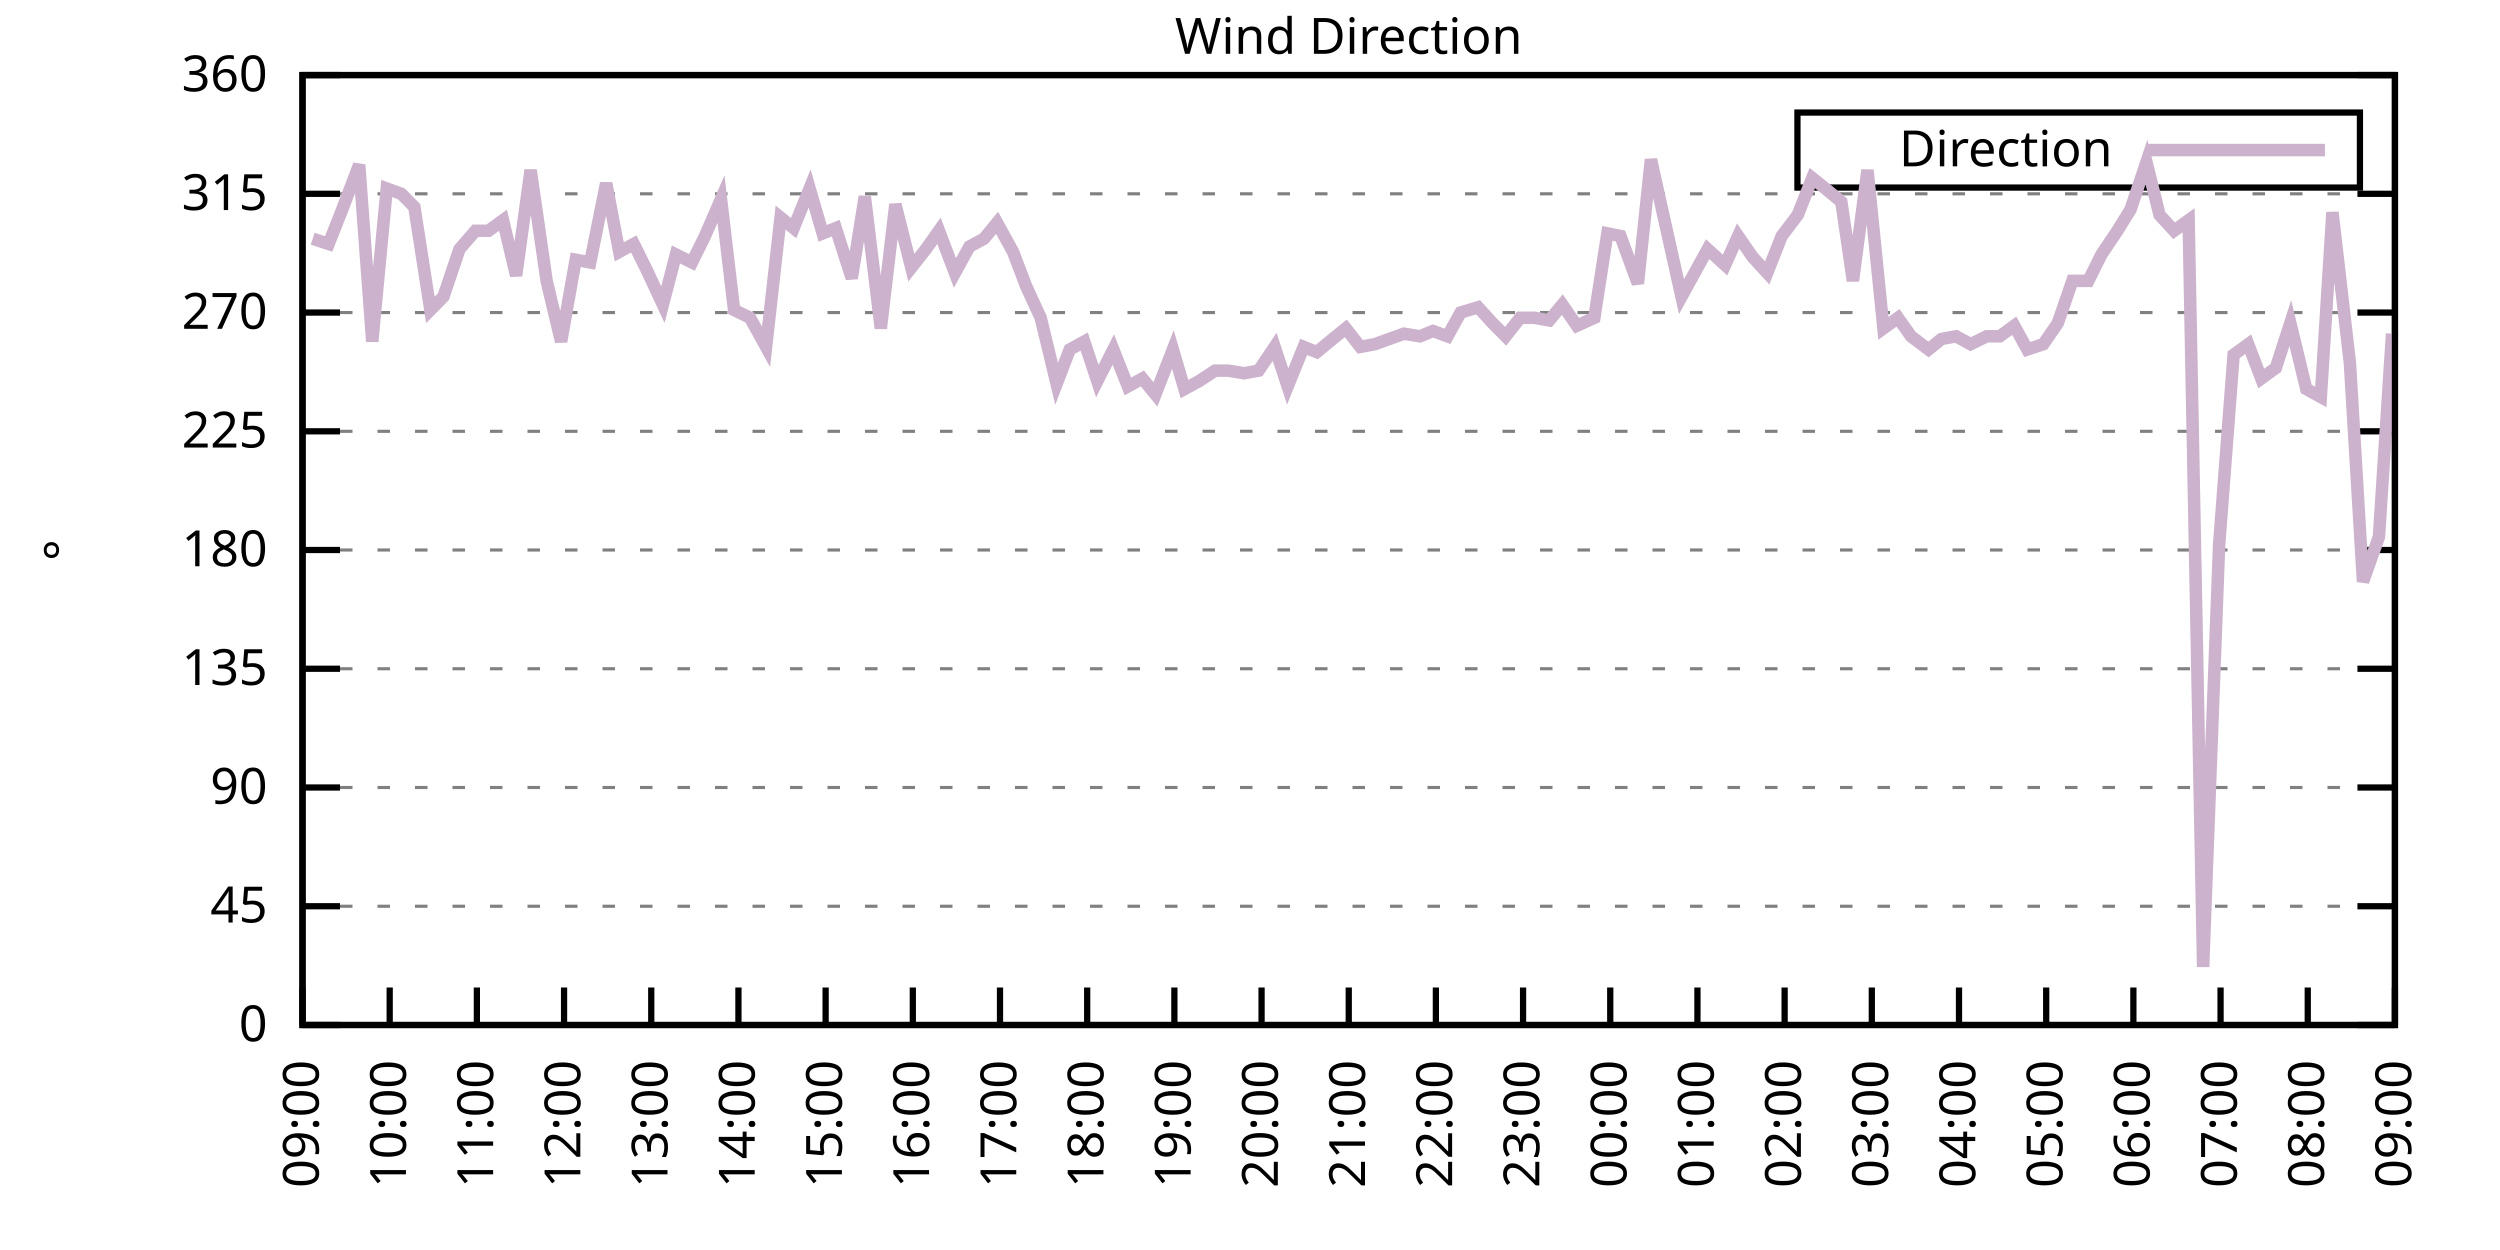
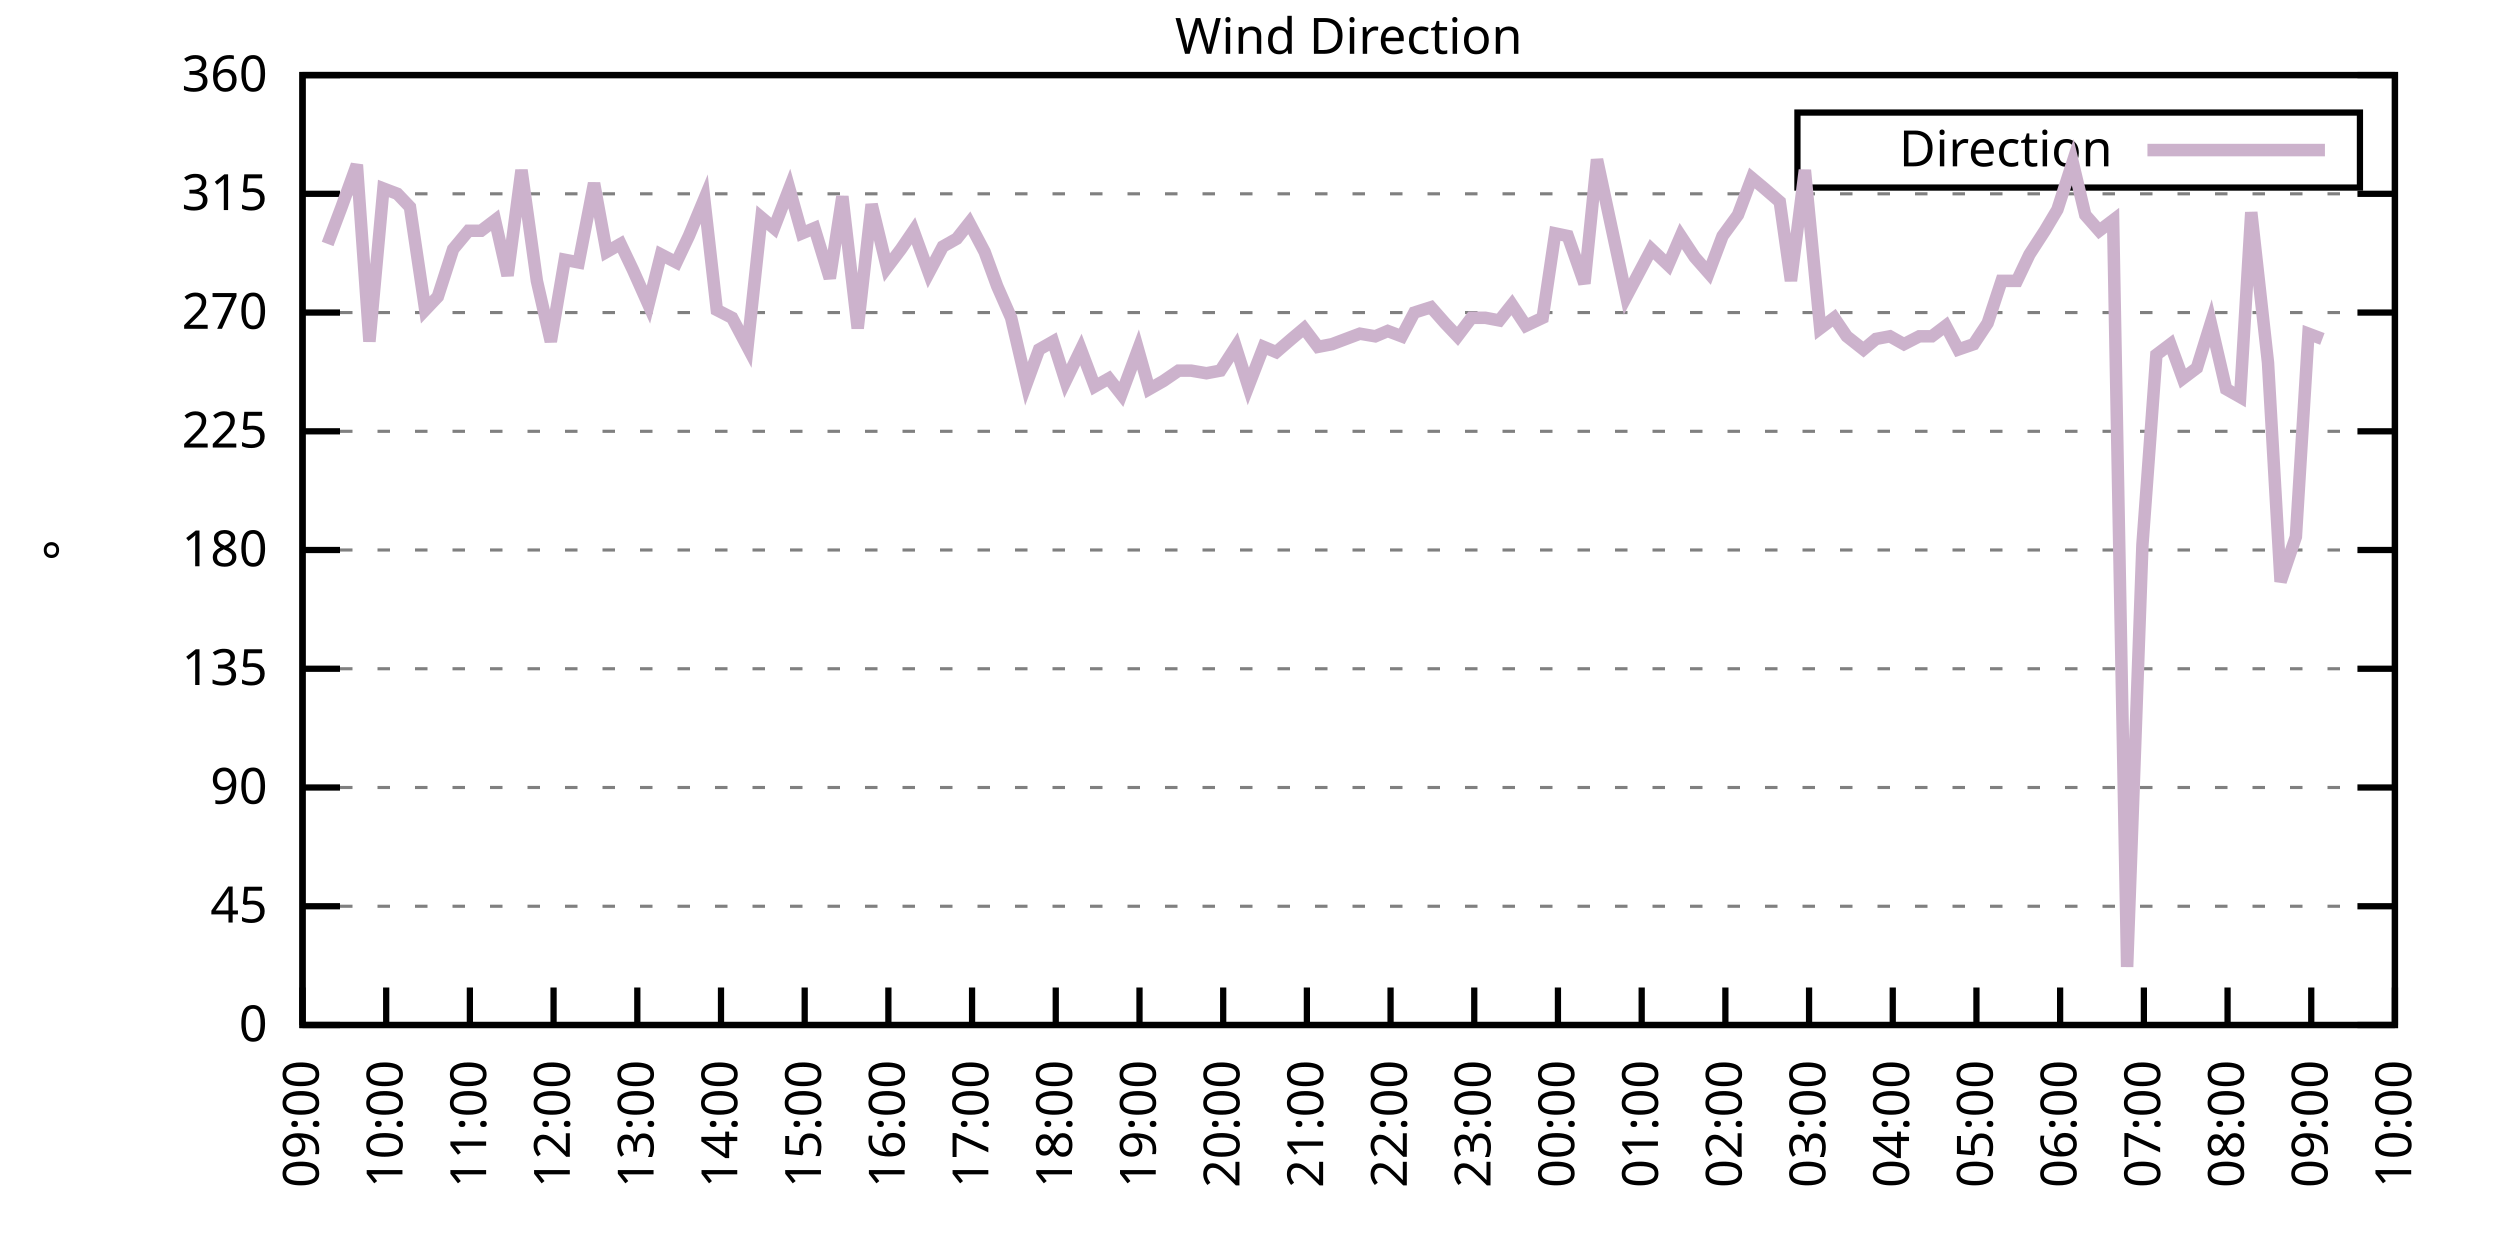
<svg xmlns="http://www.w3.org/2000/svg" xmlns:xlink="http://www.w3.org/1999/xlink" width="400" height="200" viewBox="0 0 400 200">
  <g id="gnuplot_canvas">
    <rect x="0" y="0" width="400" height="200" fill="none" />
    <defs>
      <circle id="gpDot" r="0.5" stroke-width="0.5" stroke="currentColor" />
      <path id="gpPt0" stroke-width="0.333" stroke="currentColor" d="M-1,0 h2 M0,-1 v2" />
      <path id="gpPt1" stroke-width="0.333" stroke="currentColor" d="M-1,-1 L1,1 M1,-1 L-1,1" />
      <path id="gpPt2" stroke-width="0.333" stroke="currentColor" d="M-1,0 L1,0 M0,-1 L0,1 M-1,-1 L1,1 M-1,1 L1,-1" />
      <rect id="gpPt3" stroke-width="0.333" stroke="currentColor" x="-1" y="-1" width="2" height="2" />
      <rect id="gpPt4" stroke-width="0.333" stroke="currentColor" fill="currentColor" x="-1" y="-1" width="2" height="2" />
      <circle id="gpPt5" stroke-width="0.333" stroke="currentColor" cx="0" cy="0" r="1" />
      <use xlink:href="#gpPt5" id="gpPt6" fill="currentColor" stroke="none" />
      <path id="gpPt7" stroke-width="0.333" stroke="currentColor" d="M0,-1.33 L-1.33,0.67 L1.33,0.67 z" />
      <use xlink:href="#gpPt7" id="gpPt8" fill="currentColor" stroke="none" />
      <use xlink:href="#gpPt7" id="gpPt9" stroke="currentColor" transform="rotate(180)" />
      <use xlink:href="#gpPt9" id="gpPt10" fill="currentColor" stroke="none" />
      <use xlink:href="#gpPt3" id="gpPt11" stroke="currentColor" transform="rotate(45)" />
      <use xlink:href="#gpPt11" id="gpPt12" fill="currentColor" stroke="none" />
      <path id="gpPt13" stroke-width="0.333" stroke="currentColor" d="M0,1.330 L1.265,0.411 L0.782,-1.067 L-0.782,-1.076 L-1.265,0.411 z" />
      <use xlink:href="#gpPt13" id="gpPt14" fill="currentColor" stroke="none" />
      <filter id="textbox" filterUnits="objectBoundingBox" x="0" y="0" height="1" width="1">
        <feFlood flood-color="white" flood-opacity="1" result="bgnd" />
        <feComposite in="SourceGraphic" in2="bgnd" operator="atop" />
      </filter>
      <filter id="greybox" filterUnits="objectBoundingBox" x="0" y="0" height="1" width="1">
        <feFlood flood-color="lightgrey" flood-opacity="1" result="grey" />
        <feComposite in="SourceGraphic" in2="grey" operator="atop" />
      </filter>
    </defs>
    <g fill="none" color="white" stroke="currentColor" stroke-width="1.00" stroke-linecap="butt" stroke-linejoin="miter">
</g>
    <g fill="none" color="black" stroke="currentColor" stroke-width="1.00" stroke-linecap="butt" stroke-linejoin="miter">
      <g stroke="none" shape-rendering="crispEdges">
        <polygon fill="rgb(255, 255, 255)" points="48.40,164.00 383.18,164.00 383.18,12.02 48.40,12.02 " />
      </g>
    </g>
    <g fill="none" color="black" stroke="currentColor" stroke-width="1.00" stroke-linecap="butt" stroke-linejoin="miter">
</g>
    <g fill="none" color="black" stroke="black" stroke-width="0.50" stroke-linecap="butt" stroke-linejoin="miter">
</g>
    <g fill="none" color="gray" stroke="currentColor" stroke-width="0.50" stroke-linecap="butt" stroke-linejoin="miter">
      <path stroke="gray" stroke-dasharray="2,4" class="gridline" d="M48.40,164.00 L383.19,164.00  " />
    </g>
    <g fill="none" color="gray" stroke="gray" stroke-width="1.00" stroke-linecap="butt" stroke-linejoin="miter">
</g>
    <g fill="none" color="black" stroke="currentColor" stroke-width="1.00" stroke-linecap="butt" stroke-linejoin="miter">
      <path stroke="black" d="M48.40,164.00 L54.40,164.00 M383.19,164.00 L377.19,164.00  " />
      <g transform="translate(42.80,166.60)" stroke="none" fill="black" font-family="Sans" font-size="8.00" text-anchor="end">
        <text>
          <tspan font-family="Sans"> 0</tspan>
        </text>
      </g>
    </g>
    <g fill="none" color="black" stroke="currentColor" stroke-width="1.00" stroke-linecap="butt" stroke-linejoin="miter">
</g>
    <g fill="none" color="black" stroke="black" stroke-width="0.50" stroke-linecap="butt" stroke-linejoin="miter">
</g>
    <g fill="none" color="gray" stroke="currentColor" stroke-width="0.50" stroke-linecap="butt" stroke-linejoin="miter">
      <path stroke="gray" stroke-dasharray="2,4" class="gridline" d="M48.40,145.00 L383.19,145.00  " />
    </g>
    <g fill="none" color="gray" stroke="gray" stroke-width="1.00" stroke-linecap="butt" stroke-linejoin="miter">
</g>
    <g fill="none" color="black" stroke="currentColor" stroke-width="1.00" stroke-linecap="butt" stroke-linejoin="miter">
      <path stroke="black" d="M48.40,145.00 L54.40,145.00 M383.19,145.00 L377.19,145.00  " />
      <g transform="translate(42.80,147.60)" stroke="none" fill="black" font-family="Sans" font-size="8.00" text-anchor="end">
        <text>
          <tspan font-family="Sans"> 45</tspan>
        </text>
      </g>
    </g>
    <g fill="none" color="black" stroke="currentColor" stroke-width="1.00" stroke-linecap="butt" stroke-linejoin="miter">
</g>
    <g fill="none" color="black" stroke="black" stroke-width="0.50" stroke-linecap="butt" stroke-linejoin="miter">
</g>
    <g fill="none" color="gray" stroke="currentColor" stroke-width="0.50" stroke-linecap="butt" stroke-linejoin="miter">
      <path stroke="gray" stroke-dasharray="2,4" class="gridline" d="M48.40,126.00 L383.19,126.00  " />
    </g>
    <g fill="none" color="gray" stroke="gray" stroke-width="1.00" stroke-linecap="butt" stroke-linejoin="miter">
</g>
    <g fill="none" color="black" stroke="currentColor" stroke-width="1.00" stroke-linecap="butt" stroke-linejoin="miter">
      <path stroke="black" d="M48.40,126.00 L54.40,126.00 M383.19,126.00 L377.19,126.00  " />
      <g transform="translate(42.80,128.60)" stroke="none" fill="black" font-family="Sans" font-size="8.00" text-anchor="end">
        <text>
          <tspan font-family="Sans"> 90</tspan>
        </text>
      </g>
    </g>
    <g fill="none" color="black" stroke="currentColor" stroke-width="1.00" stroke-linecap="butt" stroke-linejoin="miter">
</g>
    <g fill="none" color="black" stroke="black" stroke-width="0.50" stroke-linecap="butt" stroke-linejoin="miter">
</g>
    <g fill="none" color="gray" stroke="currentColor" stroke-width="0.50" stroke-linecap="butt" stroke-linejoin="miter">
      <path stroke="gray" stroke-dasharray="2,4" class="gridline" d="M48.40,107.00 L383.19,107.00  " />
    </g>
    <g fill="none" color="gray" stroke="gray" stroke-width="1.00" stroke-linecap="butt" stroke-linejoin="miter">
</g>
    <g fill="none" color="black" stroke="currentColor" stroke-width="1.00" stroke-linecap="butt" stroke-linejoin="miter">
      <path stroke="black" d="M48.40,107.00 L54.40,107.00 M383.19,107.00 L377.19,107.00  " />
      <g transform="translate(42.80,109.60)" stroke="none" fill="black" font-family="Sans" font-size="8.00" text-anchor="end">
        <text>
          <tspan font-family="Sans"> 135</tspan>
        </text>
      </g>
    </g>
    <g fill="none" color="black" stroke="currentColor" stroke-width="1.00" stroke-linecap="butt" stroke-linejoin="miter">
</g>
    <g fill="none" color="black" stroke="black" stroke-width="0.50" stroke-linecap="butt" stroke-linejoin="miter">
</g>
    <g fill="none" color="gray" stroke="currentColor" stroke-width="0.50" stroke-linecap="butt" stroke-linejoin="miter">
      <path stroke="gray" stroke-dasharray="2,4" class="gridline" d="M48.40,88.00 L383.19,88.00  " />
    </g>
    <g fill="none" color="gray" stroke="gray" stroke-width="1.00" stroke-linecap="butt" stroke-linejoin="miter">
</g>
    <g fill="none" color="black" stroke="currentColor" stroke-width="1.00" stroke-linecap="butt" stroke-linejoin="miter">
      <path stroke="black" d="M48.40,88.00 L54.40,88.00 M383.19,88.00 L377.19,88.00  " />
      <g transform="translate(42.80,90.60)" stroke="none" fill="black" font-family="Sans" font-size="8.00" text-anchor="end">
        <text>
          <tspan font-family="Sans"> 180</tspan>
        </text>
      </g>
    </g>
    <g fill="none" color="black" stroke="currentColor" stroke-width="1.00" stroke-linecap="butt" stroke-linejoin="miter">
</g>
    <g fill="none" color="black" stroke="black" stroke-width="0.50" stroke-linecap="butt" stroke-linejoin="miter">
</g>
    <g fill="none" color="gray" stroke="currentColor" stroke-width="0.50" stroke-linecap="butt" stroke-linejoin="miter">
      <path stroke="gray" stroke-dasharray="2,4" class="gridline" d="M48.40,69.01 L383.19,69.01  " />
    </g>
    <g fill="none" color="gray" stroke="gray" stroke-width="1.00" stroke-linecap="butt" stroke-linejoin="miter">
</g>
    <g fill="none" color="black" stroke="currentColor" stroke-width="1.00" stroke-linecap="butt" stroke-linejoin="miter">
      <path stroke="black" d="M48.40,69.01 L54.40,69.01 M383.19,69.01 L377.19,69.01  " />
      <g transform="translate(42.80,71.61)" stroke="none" fill="black" font-family="Sans" font-size="8.00" text-anchor="end">
        <text>
          <tspan font-family="Sans"> 225</tspan>
        </text>
      </g>
    </g>
    <g fill="none" color="black" stroke="currentColor" stroke-width="1.00" stroke-linecap="butt" stroke-linejoin="miter">
</g>
    <g fill="none" color="black" stroke="black" stroke-width="0.50" stroke-linecap="butt" stroke-linejoin="miter">
</g>
    <g fill="none" color="gray" stroke="currentColor" stroke-width="0.50" stroke-linecap="butt" stroke-linejoin="miter">
      <path stroke="gray" stroke-dasharray="2,4" class="gridline" d="M48.40,50.01 L383.19,50.01  " />
    </g>
    <g fill="none" color="gray" stroke="gray" stroke-width="1.00" stroke-linecap="butt" stroke-linejoin="miter">
</g>
    <g fill="none" color="black" stroke="currentColor" stroke-width="1.00" stroke-linecap="butt" stroke-linejoin="miter">
      <path stroke="black" d="M48.40,50.01 L54.40,50.01 M383.19,50.01 L377.19,50.01  " />
      <g transform="translate(42.80,52.61)" stroke="none" fill="black" font-family="Sans" font-size="8.00" text-anchor="end">
        <text>
          <tspan font-family="Sans"> 270</tspan>
        </text>
      </g>
    </g>
    <g fill="none" color="black" stroke="currentColor" stroke-width="1.00" stroke-linecap="butt" stroke-linejoin="miter">
</g>
    <g fill="none" color="black" stroke="black" stroke-width="0.50" stroke-linecap="butt" stroke-linejoin="miter">
</g>
    <g fill="none" color="gray" stroke="currentColor" stroke-width="0.50" stroke-linecap="butt" stroke-linejoin="miter">
      <path stroke="gray" stroke-dasharray="2,4" class="gridline" d="M48.40,31.01 L383.19,31.01  " />
    </g>
    <g fill="none" color="gray" stroke="gray" stroke-width="1.00" stroke-linecap="butt" stroke-linejoin="miter">
</g>
    <g fill="none" color="black" stroke="currentColor" stroke-width="1.00" stroke-linecap="butt" stroke-linejoin="miter">
      <path stroke="black" d="M48.40,31.01 L54.40,31.01 M383.19,31.01 L377.19,31.01  " />
      <g transform="translate(42.80,33.61)" stroke="none" fill="black" font-family="Sans" font-size="8.00" text-anchor="end">
        <text>
          <tspan font-family="Sans"> 315</tspan>
        </text>
      </g>
    </g>
    <g fill="none" color="black" stroke="currentColor" stroke-width="1.00" stroke-linecap="butt" stroke-linejoin="miter">
</g>
    <g fill="none" color="black" stroke="black" stroke-width="0.50" stroke-linecap="butt" stroke-linejoin="miter">
</g>
    <g fill="none" color="gray" stroke="currentColor" stroke-width="0.50" stroke-linecap="butt" stroke-linejoin="miter">
      <path stroke="gray" stroke-dasharray="2,4" class="gridline" d="M48.40,12.01 L383.19,12.01  " />
    </g>
    <g fill="none" color="gray" stroke="gray" stroke-width="1.00" stroke-linecap="butt" stroke-linejoin="miter">
</g>
    <g fill="none" color="black" stroke="currentColor" stroke-width="1.00" stroke-linecap="butt" stroke-linejoin="miter">
      <path stroke="black" d="M48.40,12.01 L54.40,12.01 M383.19,12.01 L377.19,12.01  " />
      <g transform="translate(42.80,14.61)" stroke="none" fill="black" font-family="Sans" font-size="8.00" text-anchor="end">
        <text>
          <tspan font-family="Sans"> 360</tspan>
        </text>
      </g>
    </g>
    <g fill="none" color="black" stroke="currentColor" stroke-width="1.00" stroke-linecap="butt" stroke-linejoin="miter">
      <path stroke="black" d="M48.40,164.00 L48.40,158.00  " />
      <g transform="translate(51.00,169.60) rotate(270.00)" stroke="none" fill="black" font-family="Sans" font-size="8.00" text-anchor="end">
        <text>
          <tspan font-family="Sans">09:00</tspan>
        </text>
      </g>
    </g>
    <g fill="none" color="black" stroke="currentColor" stroke-width="1.00" stroke-linecap="butt" stroke-linejoin="miter">
-       <path stroke="black" d="M62.35,164.00 L62.35,158.00  " />
-       <g transform="translate(64.95,169.60) rotate(270.00)" stroke="none" fill="black" font-family="Sans" font-size="8.00" text-anchor="end">
+       <path stroke="black" d="M61.79,164.00 L61.79,158.00  " />
+       <g transform="translate(64.39,169.60) rotate(270.00)" stroke="none" fill="black" font-family="Sans" font-size="8.00" text-anchor="end">
        <text>
          <tspan font-family="Sans">10:00</tspan>
        </text>
      </g>
    </g>
    <g fill="none" color="black" stroke="currentColor" stroke-width="1.00" stroke-linecap="butt" stroke-linejoin="miter">
-       <path stroke="black" d="M76.30,164.00 L76.30,158.00  " />
-       <g transform="translate(78.90,169.60) rotate(270.00)" stroke="none" fill="black" font-family="Sans" font-size="8.00" text-anchor="end">
+       <path stroke="black" d="M75.18,164.00 L75.18,158.00  " />
+       <g transform="translate(77.78,169.60) rotate(270.00)" stroke="none" fill="black" font-family="Sans" font-size="8.00" text-anchor="end">
        <text>
          <tspan font-family="Sans">11:00</tspan>
        </text>
      </g>
    </g>
    <g fill="none" color="black" stroke="currentColor" stroke-width="1.00" stroke-linecap="butt" stroke-linejoin="miter">
-       <path stroke="black" d="M90.25,164.00 L90.25,158.00  " />
-       <g transform="translate(92.85,169.60) rotate(270.00)" stroke="none" fill="black" font-family="Sans" font-size="8.00" text-anchor="end">
+       <path stroke="black" d="M88.57,164.00 L88.57,158.00  " />
+       <g transform="translate(91.17,169.60) rotate(270.00)" stroke="none" fill="black" font-family="Sans" font-size="8.00" text-anchor="end">
        <text>
          <tspan font-family="Sans">12:00</tspan>
        </text>
      </g>
    </g>
    <g fill="none" color="black" stroke="currentColor" stroke-width="1.00" stroke-linecap="butt" stroke-linejoin="miter">
-       <path stroke="black" d="M104.20,164.00 L104.20,158.00  " />
-       <g transform="translate(106.80,169.60) rotate(270.00)" stroke="none" fill="black" font-family="Sans" font-size="8.00" text-anchor="end">
+       <path stroke="black" d="M101.97,164.00 L101.97,158.00  " />
+       <g transform="translate(104.57,169.60) rotate(270.00)" stroke="none" fill="black" font-family="Sans" font-size="8.00" text-anchor="end">
        <text>
          <tspan font-family="Sans">13:00</tspan>
        </text>
      </g>
    </g>
    <g fill="none" color="black" stroke="currentColor" stroke-width="1.00" stroke-linecap="butt" stroke-linejoin="miter">
-       <path stroke="black" d="M118.15,164.00 L118.15,158.00  " />
-       <g transform="translate(120.75,169.60) rotate(270.00)" stroke="none" fill="black" font-family="Sans" font-size="8.00" text-anchor="end">
+       <path stroke="black" d="M115.36,164.00 L115.36,158.00  " />
+       <g transform="translate(117.96,169.60) rotate(270.00)" stroke="none" fill="black" font-family="Sans" font-size="8.00" text-anchor="end">
        <text>
          <tspan font-family="Sans">14:00</tspan>
        </text>
      </g>
    </g>
    <g fill="none" color="black" stroke="currentColor" stroke-width="1.00" stroke-linecap="butt" stroke-linejoin="miter">
-       <path stroke="black" d="M132.10,164.00 L132.10,158.00  " />
-       <g transform="translate(134.70,169.60) rotate(270.00)" stroke="none" fill="black" font-family="Sans" font-size="8.00" text-anchor="end">
+       <path stroke="black" d="M128.75,164.00 L128.75,158.00  " />
+       <g transform="translate(131.35,169.60) rotate(270.00)" stroke="none" fill="black" font-family="Sans" font-size="8.00" text-anchor="end">
        <text>
          <tspan font-family="Sans">15:00</tspan>
        </text>
      </g>
    </g>
    <g fill="none" color="black" stroke="currentColor" stroke-width="1.00" stroke-linecap="butt" stroke-linejoin="miter">
-       <path stroke="black" d="M146.05,164.00 L146.05,158.00  " />
-       <g transform="translate(148.65,169.60) rotate(270.00)" stroke="none" fill="black" font-family="Sans" font-size="8.00" text-anchor="end">
+       <path stroke="black" d="M142.14,164.00 L142.14,158.00  " />
+       <g transform="translate(144.74,169.60) rotate(270.00)" stroke="none" fill="black" font-family="Sans" font-size="8.00" text-anchor="end">
        <text>
          <tspan font-family="Sans">16:00</tspan>
        </text>
      </g>
    </g>
    <g fill="none" color="black" stroke="currentColor" stroke-width="1.00" stroke-linecap="butt" stroke-linejoin="miter">
-       <path stroke="black" d="M160.00,164.00 L160.00,158.00  " />
-       <g transform="translate(162.60,169.60) rotate(270.00)" stroke="none" fill="black" font-family="Sans" font-size="8.00" text-anchor="end">
+       <path stroke="black" d="M155.53,164.00 L155.53,158.00  " />
+       <g transform="translate(158.13,169.60) rotate(270.00)" stroke="none" fill="black" font-family="Sans" font-size="8.00" text-anchor="end">
        <text>
          <tspan font-family="Sans">17:00</tspan>
        </text>
      </g>
    </g>
    <g fill="none" color="black" stroke="currentColor" stroke-width="1.00" stroke-linecap="butt" stroke-linejoin="miter">
-       <path stroke="black" d="M173.95,164.00 L173.95,158.00  " />
-       <g transform="translate(176.55,169.60) rotate(270.00)" stroke="none" fill="black" font-family="Sans" font-size="8.00" text-anchor="end">
+       <path stroke="black" d="M168.92,164.00 L168.92,158.00  " />
+       <g transform="translate(171.52,169.60) rotate(270.00)" stroke="none" fill="black" font-family="Sans" font-size="8.00" text-anchor="end">
        <text>
          <tspan font-family="Sans">18:00</tspan>
        </text>
      </g>
    </g>
    <g fill="none" color="black" stroke="currentColor" stroke-width="1.00" stroke-linecap="butt" stroke-linejoin="miter">
-       <path stroke="black" d="M187.90,164.00 L187.90,158.00  " />
-       <g transform="translate(190.50,169.60) rotate(270.00)" stroke="none" fill="black" font-family="Sans" font-size="8.00" text-anchor="end">
+       <path stroke="black" d="M182.32,164.00 L182.32,158.00  " />
+       <g transform="translate(184.92,169.60) rotate(270.00)" stroke="none" fill="black" font-family="Sans" font-size="8.00" text-anchor="end">
        <text>
          <tspan font-family="Sans">19:00</tspan>
        </text>
      </g>
    </g>
    <g fill="none" color="black" stroke="currentColor" stroke-width="1.00" stroke-linecap="butt" stroke-linejoin="miter">
-       <path stroke="black" d="M201.85,164.00 L201.85,158.00  " />
-       <g transform="translate(204.45,169.60) rotate(270.00)" stroke="none" fill="black" font-family="Sans" font-size="8.00" text-anchor="end">
+       <path stroke="black" d="M195.71,164.00 L195.71,158.00  " />
+       <g transform="translate(198.31,169.60) rotate(270.00)" stroke="none" fill="black" font-family="Sans" font-size="8.00" text-anchor="end">
        <text>
          <tspan font-family="Sans">20:00</tspan>
        </text>
      </g>
    </g>
    <g fill="none" color="black" stroke="currentColor" stroke-width="1.00" stroke-linecap="butt" stroke-linejoin="miter">
-       <path stroke="black" d="M215.80,164.00 L215.80,158.00  " />
-       <g transform="translate(218.40,169.60) rotate(270.00)" stroke="none" fill="black" font-family="Sans" font-size="8.00" text-anchor="end">
+       <path stroke="black" d="M209.10,164.00 L209.10,158.00  " />
+       <g transform="translate(211.70,169.60) rotate(270.00)" stroke="none" fill="black" font-family="Sans" font-size="8.00" text-anchor="end">
        <text>
          <tspan font-family="Sans">21:00</tspan>
        </text>
      </g>
    </g>
    <g fill="none" color="black" stroke="currentColor" stroke-width="1.00" stroke-linecap="butt" stroke-linejoin="miter">
-       <path stroke="black" d="M229.74,164.00 L229.74,158.00  " />
-       <g transform="translate(232.34,169.60) rotate(270.00)" stroke="none" fill="black" font-family="Sans" font-size="8.00" text-anchor="end">
+       <path stroke="black" d="M222.49,164.00 L222.49,158.00  " />
+       <g transform="translate(225.09,169.60) rotate(270.00)" stroke="none" fill="black" font-family="Sans" font-size="8.00" text-anchor="end">
        <text>
          <tspan font-family="Sans">22:00</tspan>
        </text>
      </g>
    </g>
    <g fill="none" color="black" stroke="currentColor" stroke-width="1.00" stroke-linecap="butt" stroke-linejoin="miter">
-       <path stroke="black" d="M243.69,164.00 L243.69,158.00  " />
-       <g transform="translate(246.29,169.60) rotate(270.00)" stroke="none" fill="black" font-family="Sans" font-size="8.00" text-anchor="end">
+       <path stroke="black" d="M235.88,164.00 L235.88,158.00  " />
+       <g transform="translate(238.48,169.60) rotate(270.00)" stroke="none" fill="black" font-family="Sans" font-size="8.00" text-anchor="end">
        <text>
          <tspan font-family="Sans">23:00</tspan>
        </text>
      </g>
    </g>
    <g fill="none" color="black" stroke="currentColor" stroke-width="1.00" stroke-linecap="butt" stroke-linejoin="miter">
-       <path stroke="black" d="M257.64,164.00 L257.64,158.00  " />
-       <g transform="translate(260.24,169.60) rotate(270.00)" stroke="none" fill="black" font-family="Sans" font-size="8.00" text-anchor="end">
+       <path stroke="black" d="M249.27,164.00 L249.27,158.00  " />
+       <g transform="translate(251.87,169.60) rotate(270.00)" stroke="none" fill="black" font-family="Sans" font-size="8.00" text-anchor="end">
        <text>
          <tspan font-family="Sans">00:00</tspan>
        </text>
      </g>
    </g>
    <g fill="none" color="black" stroke="currentColor" stroke-width="1.00" stroke-linecap="butt" stroke-linejoin="miter">
-       <path stroke="black" d="M271.59,164.00 L271.59,158.00  " />
-       <g transform="translate(274.19,169.60) rotate(270.00)" stroke="none" fill="black" font-family="Sans" font-size="8.00" text-anchor="end">
+       <path stroke="black" d="M262.67,164.00 L262.67,158.00  " />
+       <g transform="translate(265.27,169.60) rotate(270.00)" stroke="none" fill="black" font-family="Sans" font-size="8.00" text-anchor="end">
        <text>
          <tspan font-family="Sans">01:00</tspan>
        </text>
      </g>
    </g>
    <g fill="none" color="black" stroke="currentColor" stroke-width="1.00" stroke-linecap="butt" stroke-linejoin="miter">
-       <path stroke="black" d="M285.54,164.00 L285.54,158.00  " />
-       <g transform="translate(288.14,169.60) rotate(270.00)" stroke="none" fill="black" font-family="Sans" font-size="8.00" text-anchor="end">
+       <path stroke="black" d="M276.06,164.00 L276.06,158.00  " />
+       <g transform="translate(278.66,169.60) rotate(270.00)" stroke="none" fill="black" font-family="Sans" font-size="8.00" text-anchor="end">
        <text>
          <tspan font-family="Sans">02:00</tspan>
        </text>
      </g>
    </g>
    <g fill="none" color="black" stroke="currentColor" stroke-width="1.00" stroke-linecap="butt" stroke-linejoin="miter">
-       <path stroke="black" d="M299.49,164.00 L299.49,158.00  " />
-       <g transform="translate(302.09,169.60) rotate(270.00)" stroke="none" fill="black" font-family="Sans" font-size="8.00" text-anchor="end">
+       <path stroke="black" d="M289.45,164.00 L289.45,158.00  " />
+       <g transform="translate(292.05,169.60) rotate(270.00)" stroke="none" fill="black" font-family="Sans" font-size="8.00" text-anchor="end">
        <text>
          <tspan font-family="Sans">03:00</tspan>
        </text>
      </g>
    </g>
    <g fill="none" color="black" stroke="currentColor" stroke-width="1.00" stroke-linecap="butt" stroke-linejoin="miter">
-       <path stroke="black" d="M313.44,164.00 L313.44,158.00  " />
-       <g transform="translate(316.04,169.60) rotate(270.00)" stroke="none" fill="black" font-family="Sans" font-size="8.00" text-anchor="end">
+       <path stroke="black" d="M302.84,164.00 L302.84,158.00  " />
+       <g transform="translate(305.44,169.60) rotate(270.00)" stroke="none" fill="black" font-family="Sans" font-size="8.00" text-anchor="end">
        <text>
          <tspan font-family="Sans">04:00</tspan>
        </text>
      </g>
    </g>
    <g fill="none" color="black" stroke="currentColor" stroke-width="1.00" stroke-linecap="butt" stroke-linejoin="miter">
-       <path stroke="black" d="M327.39,164.00 L327.39,158.00  " />
-       <g transform="translate(329.99,169.60) rotate(270.00)" stroke="none" fill="black" font-family="Sans" font-size="8.00" text-anchor="end">
+       <path stroke="black" d="M316.23,164.00 L316.23,158.00  " />
+       <g transform="translate(318.83,169.60) rotate(270.00)" stroke="none" fill="black" font-family="Sans" font-size="8.00" text-anchor="end">
        <text>
          <tspan font-family="Sans">05:00</tspan>
        </text>
      </g>
    </g>
    <g fill="none" color="black" stroke="currentColor" stroke-width="1.00" stroke-linecap="butt" stroke-linejoin="miter">
-       <path stroke="black" d="M341.34,164.00 L341.34,158.00  " />
-       <g transform="translate(343.94,169.60) rotate(270.00)" stroke="none" fill="black" font-family="Sans" font-size="8.00" text-anchor="end">
+       <path stroke="black" d="M329.62,164.00 L329.62,158.00  " />
+       <g transform="translate(332.22,169.60) rotate(270.00)" stroke="none" fill="black" font-family="Sans" font-size="8.00" text-anchor="end">
        <text>
          <tspan font-family="Sans">06:00</tspan>
        </text>
      </g>
    </g>
    <g fill="none" color="black" stroke="currentColor" stroke-width="1.00" stroke-linecap="butt" stroke-linejoin="miter">
-       <path stroke="black" d="M355.29,164.00 L355.29,158.00  " />
-       <g transform="translate(357.89,169.60) rotate(270.00)" stroke="none" fill="black" font-family="Sans" font-size="8.00" text-anchor="end">
+       <path stroke="black" d="M343.02,164.00 L343.02,158.00  " />
+       <g transform="translate(345.62,169.60) rotate(270.00)" stroke="none" fill="black" font-family="Sans" font-size="8.00" text-anchor="end">
        <text>
          <tspan font-family="Sans">07:00</tspan>
        </text>
      </g>
    </g>
    <g fill="none" color="black" stroke="currentColor" stroke-width="1.00" stroke-linecap="butt" stroke-linejoin="miter">
-       <path stroke="black" d="M369.24,164.00 L369.24,158.00  " />
-       <g transform="translate(371.84,169.60) rotate(270.00)" stroke="none" fill="black" font-family="Sans" font-size="8.00" text-anchor="end">
+       <path stroke="black" d="M356.41,164.00 L356.41,158.00  " />
+       <g transform="translate(359.01,169.60) rotate(270.00)" stroke="none" fill="black" font-family="Sans" font-size="8.00" text-anchor="end">
        <text>
          <tspan font-family="Sans">08:00</tspan>
+         </text>
+       </g>
+     </g>
+     <g fill="none" color="black" stroke="currentColor" stroke-width="1.00" stroke-linecap="butt" stroke-linejoin="miter">
+       <path stroke="black" d="M369.80,164.00 L369.80,158.00  " />
+       <g transform="translate(372.40,169.60) rotate(270.00)" stroke="none" fill="black" font-family="Sans" font-size="8.00" text-anchor="end">
+         <text>
+           <tspan font-family="Sans">09:00</tspan>
        </text>
      </g>
    </g>
    <g fill="none" color="black" stroke="currentColor" stroke-width="1.00" stroke-linecap="butt" stroke-linejoin="miter">
      <path stroke="black" d="M383.19,164.00 L383.19,158.00  " />
      <g transform="translate(385.79,169.60) rotate(270.00)" stroke="none" fill="black" font-family="Sans" font-size="8.00" text-anchor="end">
        <text>
-           <tspan font-family="Sans">09:00</tspan>
+           <tspan font-family="Sans">10:00</tspan>
        </text>
      </g>
    </g>
    <g fill="none" color="black" stroke="currentColor" stroke-width="1.00" stroke-linecap="butt" stroke-linejoin="miter">
</g>
    <g fill="none" color="black" stroke="currentColor" stroke-width="1.00" stroke-linecap="butt" stroke-linejoin="miter">
      <path stroke="black" d="M48.40,12.01 L48.40,164.00 L383.19,164.00 L383.19,12.01 L48.40,12.01 Z  " />
    </g>
    <g fill="none" color="black" stroke="currentColor" stroke-width="1.00" stroke-linecap="butt" stroke-linejoin="miter">
</g>
    <g fill="none" color="black" stroke="currentColor" stroke-width="1.00" stroke-linecap="butt" stroke-linejoin="miter">
      <path stroke="black" d="M287.59,30.01 L287.59,18.01 L377.59,18.01 L377.59,30.01 L287.59,30.01 Z  " />
    </g>
    <g id="Wind_direction_plot_1">
      <g fill="none" color="white" stroke="black" stroke-width="2.00" stroke-linecap="butt" stroke-linejoin="miter">
</g>
      <g fill="none" color="black" stroke="currentColor" stroke-width="2.00" stroke-linecap="butt" stroke-linejoin="miter">
        <g transform="translate(337.99,26.61)" stroke="none" fill="black" font-family="Sans" font-size="8.00" text-anchor="end">
          <text>
            <tspan font-family="Sans">Direction</tspan>
          </text>
        </g>
      </g>
      <g fill="none" color="black" stroke="currentColor" stroke-width="2.00" stroke-linecap="butt" stroke-linejoin="miter">
-         <path stroke="rgb(204, 178, 204)" d="M343.59,24.01 L371.99,24.01 M50.03,38.19 L52.58,39.03 L54.91,33.12 L57.47,26.36 L59.56,54.65 L61.88,30.16   L64.21,31.01 L66.30,33.12 L68.86,49.59 L70.95,47.47 L73.51,39.87 L76.07,36.92 L78.16,36.92 L80.48,35.23   L82.58,44.10 L84.90,27.21 L87.46,44.94 L89.78,54.65 L92.11,41.56 L94.43,41.99 L96.99,29.32 L99.08,40.30   L101.41,39.03 L103.50,43.25 L106.06,48.74 L108.15,40.72 L110.71,41.99 L112.80,37.76 L115.36,31.85 L117.45,49.59   L120.01,50.85 L122.57,55.50 L124.89,34.81 L126.98,36.50 L129.54,30.16 L131.63,37.34 L133.72,36.50 L136.28,44.52   L138.37,31.43 L140.93,52.54 L143.26,32.70 L145.81,42.83 L148.14,39.87 L150.23,36.92 L152.79,43.67 L155.11,39.45   L157.44,38.19 L159.53,35.65 L162.09,40.30 L164.18,45.79 L166.51,50.85 L169.06,61.41 L171.16,55.92 L173.48,54.65   L175.57,60.98 L178.13,55.92 L180.46,61.83 L182.78,60.56 L184.87,63.10 L187.66,55.92 L189.52,62.25 L191.85,60.98   L194.41,59.30 L196.50,59.30 L199.06,59.72 L201.38,59.30 L203.94,55.50 L206.03,61.83 L208.59,55.50 L210.68,56.34   L213.24,54.23 L215.33,52.54 L217.65,55.50 L219.98,55.07 L222.30,54.23 L224.63,53.39 L227.19,53.81 L229.28,52.96   L231.60,53.81 L233.70,50.01 L236.49,49.16 L238.81,51.70 L240.90,53.81 L243.23,50.85 L245.55,50.85 L247.88,51.27   L249.97,48.74 L252.30,52.12 L255.09,50.85 L257.18,37.34 L259.27,37.76 L262.06,45.36 L264.15,25.52 L269.04,47.47   L271.13,43.67 L273.22,39.87 L276.01,42.41 L278.10,37.76 L280.43,41.14 L282.75,43.67 L285.08,37.76 L287.64,34.39   L289.96,28.48 L292.05,30.16 L294.61,32.28 L296.47,44.94 L298.80,27.21 L301.35,52.54 L303.68,50.85 L305.77,53.81   L308.56,55.92 L310.65,54.23 L312.98,53.81 L315.30,55.07 L317.86,53.81 L319.95,53.81 L322.28,52.12 L324.37,55.92   L326.93,55.07 L329.25,51.70 L331.58,44.94 L334.13,44.94 L336.23,40.72 L338.78,36.92 L340.88,33.54 L343.43,25.94   L345.53,34.39 L347.85,36.92 L350.18,35.23 L352.50,154.71 L355.06,87.16 L357.38,56.76 L359.71,55.07 L361.80,60.56   L364.13,58.87 L366.45,51.70 L369.01,62.25 L371.33,63.52 L373.19,33.96 L375.98,58.03 L378.08,93.07 L380.63,85.89   L382.73,53.39  " />
+         <path stroke="rgb(204, 178, 204)" d="M343.59,24.01 L371.99,24.01 M52.42,39.03 L54.65,33.12 L57.10,26.36 L59.11,54.65 L61.35,30.16 L63.58,31.01   L65.59,33.12 L68.04,49.59 L70.05,47.47 L72.50,39.87 L74.96,36.92 L76.97,36.92 L79.20,35.23 L81.21,44.10   L83.44,27.21 L85.90,44.94 L88.13,54.65 L90.36,41.56 L92.59,41.99 L95.05,29.32 L97.06,40.30 L99.29,39.03   L101.30,43.25 L103.75,48.74 L105.76,40.72 L108.22,41.99 L110.22,37.76 L112.68,31.85 L114.69,49.59 L117.14,50.85   L119.60,55.50 L121.83,34.81 L123.84,36.50 L126.29,30.16 L128.30,37.34 L130.31,36.50 L132.77,44.52 L134.78,31.43   L137.23,52.54 L139.46,32.70 L141.92,42.83 L144.15,39.87 L146.16,36.92 L148.61,43.67 L150.85,39.45 L153.08,38.19   L155.09,35.65 L157.54,40.30 L159.55,45.79 L161.78,50.85 L164.24,61.41 L166.25,55.92 L168.48,54.65 L170.49,60.98   L172.94,55.92 L175.17,61.83 L177.41,60.56 L179.41,63.10 L182.09,55.92 L183.88,62.25 L186.11,60.98 L188.57,59.30   L190.57,59.30 L193.03,59.72 L195.26,59.30 L197.72,55.50 L199.73,61.83 L202.18,55.50 L204.19,56.34 L206.64,54.23   L208.65,52.54 L210.88,55.50 L213.12,55.07 L215.35,54.23 L217.58,53.39 L220.04,53.81 L222.04,52.96 L224.28,53.81   L226.29,50.01 L228.96,49.16 L231.20,51.70 L233.20,53.81 L235.44,50.85 L237.67,50.85 L239.90,51.27 L241.91,48.74   L244.14,52.12 L246.82,50.85 L248.83,37.34 L250.84,37.76 L253.51,45.36 L255.52,25.52 L260.21,47.47 L262.22,43.67   L264.23,39.87 L266.91,42.41 L268.92,37.76 L271.15,41.14 L273.38,43.67 L275.61,37.76 L278.07,34.39 L280.30,28.48   L282.31,30.16 L284.76,32.28 L286.55,44.94 L288.78,27.21 L291.23,52.54 L293.47,50.85 L295.48,53.81 L298.15,55.92   L300.16,54.23 L302.39,53.81 L304.63,55.07 L307.08,53.81 L309.09,53.81 L311.32,52.12 L313.33,55.92 L315.79,55.07   L318.02,51.70 L320.25,44.94 L322.70,44.94 L324.71,40.72 L327.17,36.92 L329.18,33.54 L331.63,25.94 L333.64,34.39   L335.87,36.92 L338.10,35.23 L340.34,154.71 L342.79,87.16 L345.02,56.76 L347.26,55.07 L349.26,60.56 L351.50,58.87   L353.73,51.70 L356.18,62.25 L358.42,63.52 L360.20,33.96 L362.88,58.03 L364.89,93.07 L367.34,85.89 L369.35,53.39   L371.58,54.23  " />
      </g>
    </g>
    <g fill="none" color="black" stroke="currentColor" stroke-width="2.00" stroke-linecap="butt" stroke-linejoin="miter">
</g>
    <g fill="none" color="black" stroke="black" stroke-width="1.00" stroke-linecap="butt" stroke-linejoin="miter">
</g>
    <g fill="none" color="black" stroke="currentColor" stroke-width="1.00" stroke-linecap="butt" stroke-linejoin="miter">
      <path stroke="black" d="M48.40,12.01 L48.40,164.00 L383.19,164.00 L383.19,12.01 L48.40,12.01 Z  " />
      <g transform="translate(12.80,88.01) rotate(270.00)" stroke="none" fill="black" font-family="Sans" font-size="8.00" text-anchor="middle">
        <text>
          <tspan font-family="Sans">°</tspan>
        </text>
      </g>
    </g>
    <g fill="none" color="black" stroke="currentColor" stroke-width="1.00" stroke-linecap="butt" stroke-linejoin="miter">
</g>
    <g fill="none" color="black" stroke="currentColor" stroke-width="1.00" stroke-linecap="butt" stroke-linejoin="miter">
      <g transform="translate(215.79,8.61)" stroke="none" fill="black" font-family="Sans" font-size="8.00" text-anchor="middle">
        <text>
          <tspan font-family="Sans">Wind Direction</tspan>
        </text>
      </g>
    </g>
    <g fill="none" color="black" stroke="currentColor" stroke-width="1.00" stroke-linecap="butt" stroke-linejoin="miter">
</g>
  </g>
</svg>
